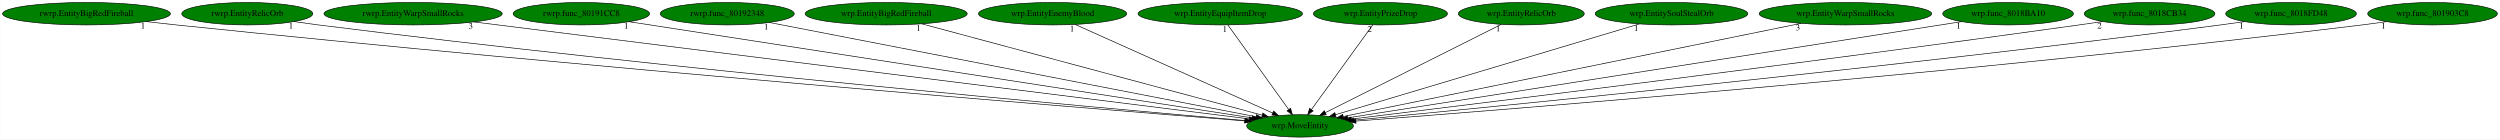
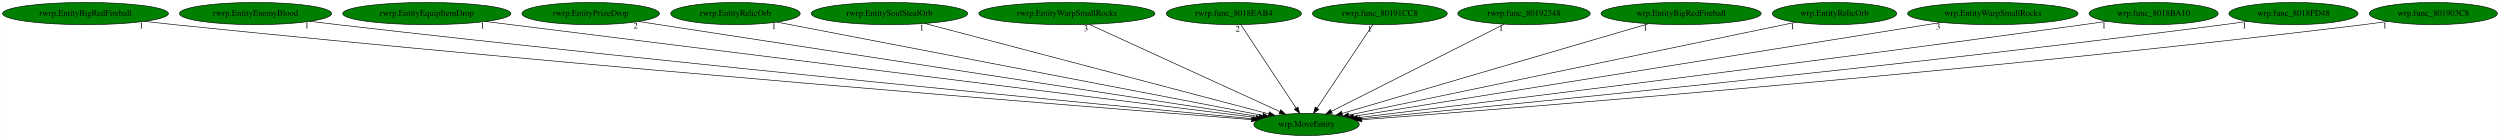
- <svg xmlns="http://www.w3.org/2000/svg" xmlns:xlink="http://www.w3.org/1999/xlink" width="4011pt" height="224pt" viewBox="0.00 0.00 4010.53 224.00">
+ <svg xmlns="http://www.w3.org/2000/svg" xmlns:xlink="http://www.w3.org/1999/xlink" width="4058pt" height="224pt" viewBox="0.00 0.00 4057.53 224.00">
  <g id="graph0" class="graph" transform="scale(1 1) rotate(0) translate(4 220)">
-     <polygon fill="white" stroke="transparent" points="-4,4 -4,-220 4006.53,-220 4006.53,4 -4,4" />
+     <polygon fill="white" stroke="transparent" points="-4,4 -4,-220 4053.53,-220 4053.53,4 -4,4" />
    <g id="node1" class="node">
-       <ellipse fill="green" stroke="black" cx="2081.54" cy="-18" rx="85.59" ry="18" />
-       <text text-anchor="middle" x="2081.54" y="-14.3" font-family="Times,serif" font-size="14.00">wrp.MoveEntity</text>
+       <ellipse fill="green" stroke="black" cx="2116.54" cy="-18" rx="85.59" ry="18" />
+       <text text-anchor="middle" x="2116.54" y="-14.3" font-family="Times,serif" font-size="14.00">wrp.MoveEntity</text>
    </g>
    <g id="node2" class="node">
      <g id="a_node2">
        <a xlink:href="rwrp.EntityBigRedFireball.svg" xlink:title="rwrp.EntityBigRedFireball">
          <ellipse fill="green" stroke="black" cx="134.54" cy="-198" rx="134.58" ry="18" />
          <text text-anchor="middle" x="134.54" y="-194.3" font-family="Times,serif" font-size="14.00">rwrp.EntityBigRedFireball</text>
        </a>
      </g>
    </g>
    <g id="edge1" class="edge">
-       <path fill="none" stroke="black" d="M230.16,-185.33C246.3,-183.47 262.89,-181.62 278.54,-180 935.97,-111.85 1730.09,-47.01 1992.58,-26.04" />
-       <polygon fill="black" stroke="black" points="1993.13,-29.51 2002.82,-25.22 1992.57,-22.53 1993.13,-29.51" />
-       <text text-anchor="middle" x="225.16" y="-174.13" font-family="Times,serif" font-size="14.00">1</text>
+       <path fill="none" stroke="black" d="M230.15,-185.3C246.3,-183.45 262.89,-181.61 278.54,-180 949.8,-110.99 1760.95,-46.53 2027.19,-25.87" />
+       <polygon fill="black" stroke="black" points="2027.49,-29.35 2037.19,-25.09 2026.95,-22.37 2027.49,-29.35" />
+       <text text-anchor="middle" x="225.15" y="-174.1" font-family="Times,serif" font-size="14.00">1</text>
    </g>
    <g id="node3" class="node">
      <g id="a_node3">
-         <a xlink:href="rwrp.EntityRelicOrb.svg" xlink:title="rwrp.EntityRelicOrb">
-           <ellipse fill="green" stroke="black" cx="392.54" cy="-198" rx="105.08" ry="18" />
-           <text text-anchor="middle" x="392.54" y="-194.3" font-family="Times,serif" font-size="14.00">rwrp.EntityRelicOrb</text>
+         <a xlink:href="rwrp.EntityEnemyBlood.svg" xlink:title="rwrp.EntityEnemyBlood">
+           <ellipse fill="green" stroke="black" cx="410.54" cy="-198" rx="123.48" ry="18" />
+           <text text-anchor="middle" x="410.54" y="-194.3" font-family="Times,serif" font-size="14.00">rwrp.EntityEnemyBlood</text>
        </a>
      </g>
    </g>
    <g id="edge2" class="edge">
-       <path fill="none" stroke="black" d="M467.59,-185.31C480.56,-183.43 493.93,-181.58 506.54,-180 1071.81,-109 1754.22,-47.43 1993.51,-26.56" />
-       <polygon fill="black" stroke="black" points="1993.89,-30.04 2003.55,-25.69 1993.28,-23.07 1993.89,-30.04" />
-       <text text-anchor="middle" x="462.59" y="-174.11" font-family="Times,serif" font-size="14.00">1</text>
+       <path fill="none" stroke="black" d="M498.85,-185.4C513.76,-183.53 529.08,-181.66 543.54,-180 1109.82,-114.84 1792.33,-49.46 2029.98,-27.09" />
+       <polygon fill="black" stroke="black" points="2030.31,-30.57 2039.94,-26.15 2029.66,-23.6 2030.31,-30.57" />
+       <text text-anchor="middle" x="493.85" y="-174.2" font-family="Times,serif" font-size="14.00">1</text>
    </g>
    <g id="node4" class="node">
      <g id="a_node4">
-         <a xlink:href="rwrp.EntityWarpSmallRocks.svg" xlink:title="rwrp.EntityWarpSmallRocks">
-           <ellipse fill="green" stroke="black" cx="658.54" cy="-198" rx="142.97" ry="18" />
-           <text text-anchor="middle" x="658.54" y="-194.3" font-family="Times,serif" font-size="14.00">rwrp.EntityWarpSmallRocks</text>
+         <a xlink:href="rwrp.EntityEquipItemDrop.svg" xlink:title="rwrp.EntityEquipItemDrop">
+           <ellipse fill="green" stroke="black" cx="688.54" cy="-198" rx="136.48" ry="18" />
+           <text text-anchor="middle" x="688.54" y="-194.3" font-family="Times,serif" font-size="14.00">rwrp.EntityEquipItemDrop</text>
        </a>
      </g>
    </g>
    <g id="edge3" class="edge">
-       <path fill="none" stroke="black" d="M756.07,-184.8C1021.67,-151.58 1754.35,-59.93 2000.03,-29.2" />
-       <polygon fill="black" stroke="black" points="2000.47,-32.67 2009.96,-27.95 1999.61,-25.72 2000.47,-32.67" />
-       <text text-anchor="middle" x="751.07" y="-173.6" font-family="Times,serif" font-size="14.00">3</text>
+       <path fill="none" stroke="black" d="M783.89,-185.11C1048.3,-152.16 1787.48,-60.02 2034.77,-29.19" />
+       <polygon fill="black" stroke="black" points="2035.28,-32.66 2044.77,-27.95 2034.41,-25.71 2035.28,-32.66" />
+       <text text-anchor="middle" x="778.89" y="-173.91" font-family="Times,serif" font-size="14.00">1</text>
    </g>
    <g id="node5" class="node">
      <g id="a_node5">
-         <a xlink:href="rwrp.func_80191CC8.svg" xlink:title="rwrp.func_80191CC8">
-           <ellipse fill="green" stroke="black" cx="928.54" cy="-198" rx="109.38" ry="18" />
-           <text text-anchor="middle" x="928.54" y="-194.3" font-family="Times,serif" font-size="14.00">rwrp.func_80191CC8</text>
+         <a xlink:href="rwrp.EntityPrizeDrop.svg" xlink:title="rwrp.EntityPrizeDrop">
+           <ellipse fill="green" stroke="black" cx="954.54" cy="-198" rx="111.58" ry="18" />
+           <text text-anchor="middle" x="954.54" y="-194.3" font-family="Times,serif" font-size="14.00">rwrp.EntityPrizeDrop</text>
        </a>
      </g>
    </g>
    <g id="edge4" class="edge">
-       <path fill="none" stroke="black" d="M1005.53,-185.11C1215.26,-152.74 1794.99,-63.24 2004.63,-30.87" />
-       <polygon fill="black" stroke="black" points="2005.28,-34.31 2014.63,-29.33 2004.21,-27.4 2005.28,-34.31" />
-       <text text-anchor="middle" x="1000.53" y="-173.91" font-family="Times,serif" font-size="14.00">1</text>
+       <path fill="none" stroke="black" d="M1032.58,-185.04C1244.49,-152.58 1828.75,-63.08 2039.49,-30.8" />
+       <polygon fill="black" stroke="black" points="2040.18,-34.24 2049.54,-29.26 2039.12,-27.32 2040.18,-34.24" />
+       <text text-anchor="middle" x="1027.58" y="-173.84" font-family="Times,serif" font-size="14.00">2</text>
    </g>
    <g id="node6" class="node">
      <g id="a_node6">
-         <a xlink:href="rwrp.func_80192348.svg" xlink:title="rwrp.func_80192348">
-           <ellipse fill="green" stroke="black" cx="1162.54" cy="-198" rx="107.48" ry="18" />
-           <text text-anchor="middle" x="1162.54" y="-194.3" font-family="Times,serif" font-size="14.00">rwrp.func_80192348</text>
+         <a xlink:href="rwrp.EntityRelicOrb.svg" xlink:title="rwrp.EntityRelicOrb">
+           <ellipse fill="green" stroke="black" cx="1189.54" cy="-198" rx="105.08" ry="18" />
+           <text text-anchor="middle" x="1189.54" y="-194.3" font-family="Times,serif" font-size="14.00">rwrp.EntityRelicOrb</text>
        </a>
      </g>
    </g>
    <g id="edge5" class="edge">
-       <path fill="none" stroke="black" d="M1230.11,-183.91C1399.08,-151.18 1838.68,-66.04 2010.89,-32.68" />
-       <polygon fill="black" stroke="black" points="2011.7,-36.09 2020.85,-30.75 2010.37,-29.22 2011.7,-36.09" />
-       <text text-anchor="middle" x="1225.11" y="-172.71" font-family="Times,serif" font-size="14.00">1</text>
+       <path fill="none" stroke="black" d="M1256.95,-184.06C1426.89,-151.42 1871.58,-66.04 2045.43,-32.65" />
+       <polygon fill="black" stroke="black" points="2046.33,-36.05 2055.49,-30.72 2045.01,-29.17 2046.33,-36.05" />
+       <text text-anchor="middle" x="1251.95" y="-172.86" font-family="Times,serif" font-size="14.00">1</text>
    </g>
    <g id="node7" class="node">
      <g id="a_node7">
-         <a xlink:href="wrp.EntityBigRedFireball.svg" xlink:title="wrp.EntityBigRedFireball">
-           <ellipse fill="green" stroke="black" cx="1417.54" cy="-198" rx="129.98" ry="18" />
-           <text text-anchor="middle" x="1417.54" y="-194.3" font-family="Times,serif" font-size="14.00">wrp.EntityBigRedFireball</text>
+         <a xlink:href="rwrp.EntitySoulStealOrb.svg" xlink:title="rwrp.EntitySoulStealOrb">
+           <ellipse fill="green" stroke="black" cx="1439.54" cy="-198" rx="126.98" ry="18" />
+           <text text-anchor="middle" x="1439.54" y="-194.3" font-family="Times,serif" font-size="14.00">rwrp.EntitySoulStealOrb</text>
        </a>
      </g>
    </g>
    <g id="edge6" class="edge">
-       <path fill="none" stroke="black" d="M1474.44,-181.75C1598.6,-148.46 1892.92,-69.56 2020.64,-35.32" />
-       <polygon fill="black" stroke="black" points="2021.89,-38.61 2030.65,-32.64 2020.08,-31.85 2021.89,-38.61" />
-       <text text-anchor="middle" x="1469.44" y="-170.55" font-family="Times,serif" font-size="14.00">1</text>
+       <path fill="none" stroke="black" d="M1496.97,-181.9C1623.46,-148.64 1925.16,-69.32 2055.19,-35.13" />
+       <polygon fill="black" stroke="black" points="2056.21,-38.48 2064.99,-32.55 2054.43,-31.71 2056.21,-38.48" />
+       <text text-anchor="middle" x="1491.97" y="-170.7" font-family="Times,serif" font-size="14.00">1</text>
    </g>
    <g id="node8" class="node">
      <g id="a_node8">
-         <a xlink:href="wrp.EntityEnemyBlood.svg" xlink:title="wrp.EntityEnemyBlood">
-           <ellipse fill="green" stroke="black" cx="1684.54" cy="-198" rx="118.88" ry="18" />
-           <text text-anchor="middle" x="1684.54" y="-194.3" font-family="Times,serif" font-size="14.00">wrp.EntityEnemyBlood</text>
+         <a xlink:href="rwrp.EntityWarpSmallRocks.svg" xlink:title="rwrp.EntityWarpSmallRocks">
+           <ellipse fill="green" stroke="black" cx="1727.54" cy="-198" rx="142.97" ry="18" />
+           <text text-anchor="middle" x="1727.54" y="-194.3" font-family="Times,serif" font-size="14.00">rwrp.EntityWarpSmallRocks</text>
        </a>
      </g>
    </g>
    <g id="edge7" class="edge">
-       <path fill="none" stroke="black" d="M1720.82,-180.73C1793.94,-147.95 1958.72,-74.07 2037.71,-38.65" />
-       <polygon fill="black" stroke="black" points="2039.21,-41.81 2046.9,-34.53 2036.35,-35.43 2039.21,-41.81" />
-       <text text-anchor="middle" x="1715.82" y="-169.53" font-family="Times,serif" font-size="14.00">1</text>
+       <path fill="none" stroke="black" d="M1763.44,-180.57C1835.04,-147.81 1995.4,-74.43 2072.92,-38.96" />
+       <polygon fill="black" stroke="black" points="2074.76,-41.96 2082.4,-34.62 2071.85,-35.6 2074.76,-41.96" />
+       <text text-anchor="middle" x="1758.44" y="-169.37" font-family="Times,serif" font-size="14.00">3</text>
    </g>
    <g id="node9" class="node">
      <g id="a_node9">
-         <a xlink:href="wrp.EntityEquipItemDrop.svg" xlink:title="wrp.EntityEquipItemDrop">
-           <ellipse fill="green" stroke="black" cx="1953.54" cy="-198" rx="131.88" ry="18" />
-           <text text-anchor="middle" x="1953.54" y="-194.3" font-family="Times,serif" font-size="14.00">wrp.EntityEquipItemDrop</text>
+         <a xlink:href="rwrp.func_8018EAB4.svg" xlink:title="rwrp.func_8018EAB4">
+           <ellipse fill="green" stroke="black" cx="1998.54" cy="-198" rx="109.68" ry="18" />
+           <text text-anchor="middle" x="1998.54" y="-194.3" font-family="Times,serif" font-size="14.00">rwrp.func_8018EAB4</text>
        </a>
      </g>
    </g>
    <g id="edge8" class="edge">
-       <path fill="none" stroke="black" d="M1965.81,-179.93C1988.46,-148.43 2036.93,-81.03 2063.39,-44.24" />
-       <polygon fill="black" stroke="black" points="2066.31,-46.18 2069.3,-36.02 2060.62,-42.09 2066.31,-46.18" />
-       <text text-anchor="middle" x="1960.81" y="-168.73" font-family="Times,serif" font-size="14.00">1</text>
+       <path fill="none" stroke="black" d="M2009.85,-179.93C2030.64,-148.57 2075.04,-81.6 2099.5,-44.71" />
+       <polygon fill="black" stroke="black" points="2102.65,-46.28 2105.26,-36.02 2096.82,-42.42 2102.65,-46.28" />
+       <text text-anchor="middle" x="2004.85" y="-168.73" font-family="Times,serif" font-size="14.00">2</text>
    </g>
    <g id="node10" class="node">
      <g id="a_node10">
-         <a xlink:href="wrp.EntityPrizeDrop.svg" xlink:title="wrp.EntityPrizeDrop">
-           <ellipse fill="green" stroke="black" cx="2210.54" cy="-198" rx="107.48" ry="18" />
-           <text text-anchor="middle" x="2210.54" y="-194.3" font-family="Times,serif" font-size="14.00">wrp.EntityPrizeDrop</text>
+         <a xlink:href="rwrp.func_80191CC8.svg" xlink:title="rwrp.func_80191CC8">
+           <ellipse fill="green" stroke="black" cx="2235.54" cy="-198" rx="109.38" ry="18" />
+           <text text-anchor="middle" x="2235.54" y="-194.3" font-family="Times,serif" font-size="14.00">rwrp.func_80191CC8</text>
        </a>
      </g>
    </g>
    <g id="edge9" class="edge">
-       <path fill="none" stroke="black" d="M2198.17,-179.93C2175.34,-148.43 2126.5,-81.03 2099.83,-44.24" />
-       <polygon fill="black" stroke="black" points="2102.57,-42.06 2093.87,-36.02 2096.9,-46.17 2102.57,-42.06" />
-       <text text-anchor="middle" x="2193.17" y="-168.73" font-family="Times,serif" font-size="14.00">2</text>
+       <path fill="none" stroke="black" d="M2224.13,-179.93C2203.16,-148.57 2158.39,-81.6 2133.72,-44.71" />
+       <polygon fill="black" stroke="black" points="2136.38,-42.38 2127.91,-36.02 2130.56,-46.27 2136.38,-42.38" />
+       <text text-anchor="middle" x="2219.13" y="-168.73" font-family="Times,serif" font-size="14.00">1</text>
    </g>
    <g id="node11" class="node">
      <g id="a_node11">
-         <a xlink:href="wrp.EntityRelicOrb.svg" xlink:title="wrp.EntityRelicOrb">
-           <ellipse fill="green" stroke="black" cx="2436.54" cy="-198" rx="100.98" ry="18" />
-           <text text-anchor="middle" x="2436.54" y="-194.3" font-family="Times,serif" font-size="14.00">wrp.EntityRelicOrb</text>
+         <a xlink:href="rwrp.func_80192348.svg" xlink:title="rwrp.func_80192348">
+           <ellipse fill="green" stroke="black" cx="2469.54" cy="-198" rx="107.48" ry="18" />
+           <text text-anchor="middle" x="2469.54" y="-194.3" font-family="Times,serif" font-size="14.00">rwrp.func_80192348</text>
        </a>
      </g>
    </g>
    <g id="edge10" class="edge">
-       <path fill="none" stroke="black" d="M2404.41,-180.89C2339.64,-148.42 2193.53,-75.15 2122.22,-39.4" />
-       <polygon fill="black" stroke="black" points="2123.59,-36.17 2113.09,-34.82 2120.46,-42.43 2123.59,-36.17" />
-       <text text-anchor="middle" x="2399.41" y="-169.69" font-family="Times,serif" font-size="14.00">1</text>
+       <path fill="none" stroke="black" d="M2437.28,-180.73C2372.69,-148.17 2227.66,-75.03 2156.9,-39.35" />
+       <polygon fill="black" stroke="black" points="2158.34,-36.16 2147.84,-34.78 2155.19,-42.41 2158.34,-36.16" />
+       <text text-anchor="middle" x="2432.28" y="-169.53" font-family="Times,serif" font-size="14.00">1</text>
    </g>
    <g id="node12" class="node">
      <g id="a_node12">
-         <a xlink:href="wrp.EntitySoulStealOrb.svg" xlink:title="wrp.EntitySoulStealOrb">
-           <ellipse fill="green" stroke="black" cx="2677.54" cy="-198" rx="122.38" ry="18" />
-           <text text-anchor="middle" x="2677.54" y="-194.3" font-family="Times,serif" font-size="14.00">wrp.EntitySoulStealOrb</text>
+         <a xlink:href="wrp.EntityBigRedFireball.svg" xlink:title="wrp.EntityBigRedFireball">
+           <ellipse fill="green" stroke="black" cx="2724.54" cy="-198" rx="129.98" ry="18" />
+           <text text-anchor="middle" x="2724.54" y="-194.3" font-family="Times,serif" font-size="14.00">wrp.EntityBigRedFireball</text>
        </a>
      </g>
    </g>
    <g id="edge11" class="edge">
-       <path fill="none" stroke="black" d="M2625.95,-181.59C2514.94,-148.44 2254.12,-70.54 2138.47,-36" />
-       <polygon fill="black" stroke="black" points="2139.32,-32.61 2128.74,-33.1 2137.32,-39.31 2139.32,-32.61" />
-       <text text-anchor="middle" x="2620.95" y="-170.39" font-family="Times,serif" font-size="14.00">1</text>
+       <path fill="none" stroke="black" d="M2671.65,-181.52C2558.23,-148.31 2292.41,-70.49 2174.56,-35.99" />
+       <polygon fill="black" stroke="black" points="2175.22,-32.53 2164.64,-33.08 2173.25,-39.25 2175.22,-32.53" />
+       <text text-anchor="middle" x="2666.65" y="-170.32" font-family="Times,serif" font-size="14.00">1</text>
    </g>
    <g id="node13" class="node">
      <g id="a_node13">
-         <a xlink:href="wrp.EntityWarpSmallRocks.svg" xlink:title="wrp.EntityWarpSmallRocks">
-           <ellipse fill="green" stroke="black" cx="2956.54" cy="-198" rx="138.38" ry="18" />
-           <text text-anchor="middle" x="2956.54" y="-194.3" font-family="Times,serif" font-size="14.00">wrp.EntityWarpSmallRocks</text>
+         <a xlink:href="wrp.EntityRelicOrb.svg" xlink:title="wrp.EntityRelicOrb">
+           <ellipse fill="green" stroke="black" cx="2973.54" cy="-198" rx="100.98" ry="18" />
+           <text text-anchor="middle" x="2973.54" y="-194.3" font-family="Times,serif" font-size="14.00">wrp.EntityRelicOrb</text>
        </a>
      </g>
    </g>
    <g id="edge12" class="edge">
-       <path fill="none" stroke="black" d="M2885.3,-182.51C2720.36,-148.95 2313.85,-66.26 2150.83,-33.1" />
-       <polygon fill="black" stroke="black" points="2151.41,-29.64 2140.91,-31.08 2150.01,-36.5 2151.41,-29.64" />
-       <text text-anchor="middle" x="2880.3" y="-171.31" font-family="Times,serif" font-size="14.00">3</text>
+       <path fill="none" stroke="black" d="M2910.52,-183.91C2753.77,-151.35 2347.27,-66.92 2184.95,-33.21" />
+       <polygon fill="black" stroke="black" points="2185.58,-29.77 2175.08,-31.16 2184.16,-36.62 2185.58,-29.77" />
+       <text text-anchor="middle" x="2905.52" y="-172.71" font-family="Times,serif" font-size="14.00">1</text>
    </g>
    <g id="node14" class="node">
      <g id="a_node14">
-         <a xlink:href="wrp.func_8018BA10.svg" xlink:title="wrp.func_8018BA10">
-           <ellipse fill="green" stroke="black" cx="3217.54" cy="-198" rx="104.78" ry="18" />
-           <text text-anchor="middle" x="3217.54" y="-194.3" font-family="Times,serif" font-size="14.00">wrp.func_8018BA10</text>
+         <a xlink:href="wrp.EntityWarpSmallRocks.svg" xlink:title="wrp.EntityWarpSmallRocks">
+           <ellipse fill="green" stroke="black" cx="3230.54" cy="-198" rx="138.38" ry="18" />
+           <text text-anchor="middle" x="3230.54" y="-194.3" font-family="Times,serif" font-size="14.00">wrp.EntityWarpSmallRocks</text>
        </a>
      </g>
    </g>
    <g id="edge13" class="edge">
-       <path fill="none" stroke="black" d="M3143,-185.32C2937.69,-153.15 2365.44,-63.48 2157.93,-30.97" />
-       <polygon fill="black" stroke="black" points="2158.45,-27.51 2148.03,-29.42 2157.37,-34.42 2158.45,-27.51" />
-       <text text-anchor="middle" x="3138" y="-174.12" font-family="Times,serif" font-size="14.00">1</text>
+       <path fill="none" stroke="black" d="M3146.81,-183.62C2937.44,-150.17 2393.62,-63.27 2192.64,-31.16" />
+       <polygon fill="black" stroke="black" points="2193.19,-27.7 2182.76,-29.58 2192.08,-34.62 2193.19,-27.7" />
+       <text text-anchor="middle" x="3141.81" y="-172.42" font-family="Times,serif" font-size="14.00">3</text>
    </g>
    <g id="node15" class="node">
      <g id="a_node15">
-         <a xlink:href="wrp.func_8018CB34.svg" xlink:title="wrp.func_8018CB34">
-           <ellipse fill="green" stroke="black" cx="3444.54" cy="-198" rx="104.78" ry="18" />
-           <text text-anchor="middle" x="3444.54" y="-194.3" font-family="Times,serif" font-size="14.00">wrp.func_8018CB34</text>
+         <a xlink:href="wrp.func_8018BA10.svg" xlink:title="wrp.func_8018BA10">
+           <ellipse fill="green" stroke="black" cx="3491.54" cy="-198" rx="104.78" ry="18" />
+           <text text-anchor="middle" x="3491.54" y="-194.3" font-family="Times,serif" font-size="14.00">wrp.func_8018BA10</text>
        </a>
      </g>
    </g>
    <g id="edge14" class="edge">
-       <path fill="none" stroke="black" d="M3369.2,-185.44C3356.63,-183.57 3343.72,-181.7 3331.54,-180 2891.96,-118.63 2364.18,-53.43 2163.97,-29" />
-       <polygon fill="black" stroke="black" points="2164.18,-25.5 2153.82,-27.77 2163.33,-32.45 2164.18,-25.5" />
-       <text text-anchor="middle" x="3364.2" y="-174.24" font-family="Times,serif" font-size="14.00">2</text>
+       <path fill="none" stroke="black" d="M3415.84,-185.48C3403.06,-183.6 3389.93,-181.71 3377.54,-180 2933.81,-118.59 2401.02,-53.35 2199.33,-28.96" />
+       <polygon fill="black" stroke="black" points="2199.46,-25.45 2189.11,-27.72 2198.62,-32.4 2199.46,-25.45" />
+       <text text-anchor="middle" x="3410.84" y="-174.28" font-family="Times,serif" font-size="14.00">1</text>
    </g>
    <g id="node16" class="node">
      <g id="a_node16">
        <a xlink:href="wrp.func_8018FD48.svg" xlink:title="wrp.func_8018FD48">
-           <ellipse fill="green" stroke="black" cx="3671.54" cy="-198" rx="104.78" ry="18" />
-           <text text-anchor="middle" x="3671.54" y="-194.3" font-family="Times,serif" font-size="14.00">wrp.func_8018FD48</text>
+           <ellipse fill="green" stroke="black" cx="3718.54" cy="-198" rx="104.78" ry="18" />
+           <text text-anchor="middle" x="3718.54" y="-194.3" font-family="Times,serif" font-size="14.00">wrp.func_8018FD48</text>
        </a>
      </g>
    </g>
    <g id="edge15" class="edge">
-       <path fill="none" stroke="black" d="M3596.83,-185.32C3584.07,-183.45 3570.93,-181.61 3558.54,-180 3031.69,-111.68 2396.56,-49.08 2168.39,-27.22" />
-       <polygon fill="black" stroke="black" points="2168.45,-23.71 2158.16,-26.24 2167.78,-30.68 2168.45,-23.71" />
-       <text text-anchor="middle" x="3591.83" y="-174.12" font-family="Times,serif" font-size="14.00">1</text>
+       <path fill="none" stroke="black" d="M3643.84,-185.31C3631.07,-183.44 3617.93,-181.6 3605.54,-180 3074.11,-111.33 2433.36,-48.88 2203.68,-27.14" />
+       <polygon fill="black" stroke="black" points="2203.67,-23.63 2193.39,-26.17 2203.01,-30.6 2203.67,-23.63" />
+       <text text-anchor="middle" x="3638.84" y="-174.11" font-family="Times,serif" font-size="14.00">1</text>
    </g>
    <g id="node17" class="node">
      <g id="a_node17">
        <a xlink:href="wrp.func_801903C8.svg" xlink:title="wrp.func_801903C8">
-           <ellipse fill="green" stroke="black" cx="3898.54" cy="-198" rx="103.98" ry="18" />
-           <text text-anchor="middle" x="3898.54" y="-194.3" font-family="Times,serif" font-size="14.00">wrp.func_801903C8</text>
+           <ellipse fill="green" stroke="black" cx="3945.54" cy="-198" rx="103.98" ry="18" />
+           <text text-anchor="middle" x="3945.54" y="-194.3" font-family="Times,serif" font-size="14.00">wrp.func_801903C8</text>
        </a>
      </g>
    </g>
    <g id="edge16" class="edge">
-       <path fill="none" stroke="black" d="M3824.77,-185.3C3811.71,-183.4 3798.24,-181.55 3785.54,-180 3169.88,-104.66 2425.35,-45.15 2171.4,-25.73" />
-       <polygon fill="black" stroke="black" points="2171.36,-22.22 2161.12,-24.95 2170.83,-29.2 2171.36,-22.22" />
-       <text text-anchor="middle" x="3819.77" y="-174.1" font-family="Times,serif" font-size="14.00">1</text>
+       <path fill="none" stroke="black" d="M3871.77,-185.3C3858.71,-183.4 3845.24,-181.55 3832.54,-180 3212.19,-104.3 2461.89,-44.96 2206.58,-25.67" />
+       <polygon fill="black" stroke="black" points="2206.48,-22.15 2196.25,-24.89 2205.96,-29.13 2206.48,-22.15" />
+       <text text-anchor="middle" x="3866.77" y="-174.1" font-family="Times,serif" font-size="14.00">1</text>
    </g>
  </g>
</svg>
